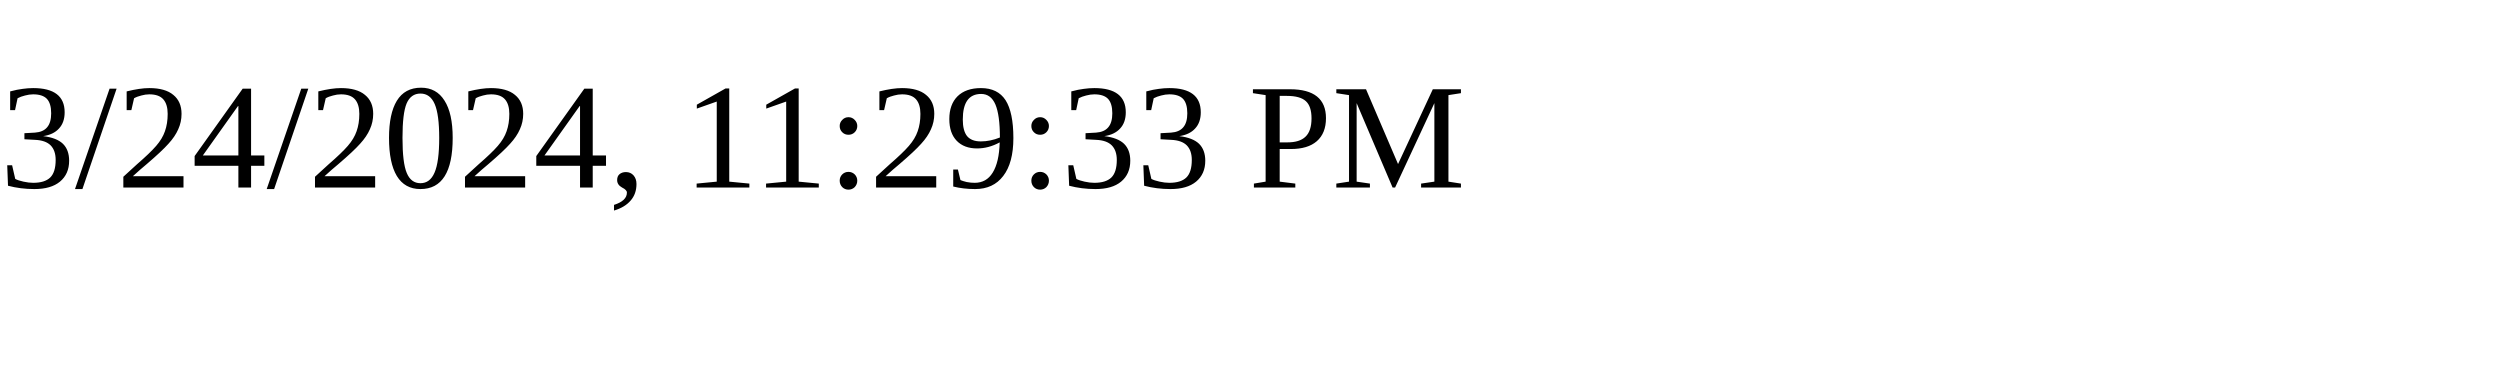
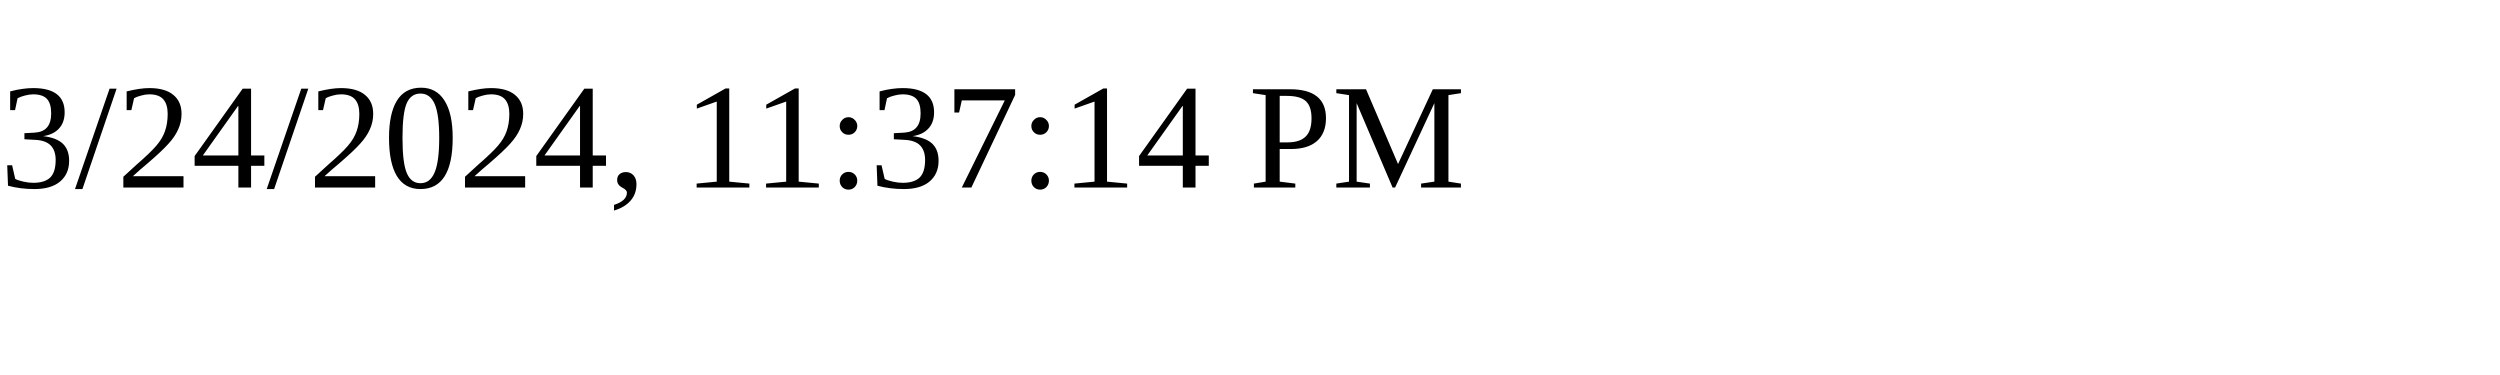
<svg xmlns="http://www.w3.org/2000/svg" height="30" width="200">
-   <text x="0" y="15">3/24/2024, 11:29:33 PM</text>
+   <text x="0" y="15">3/24/2024, 11:37:14 PM</text>
</svg>
